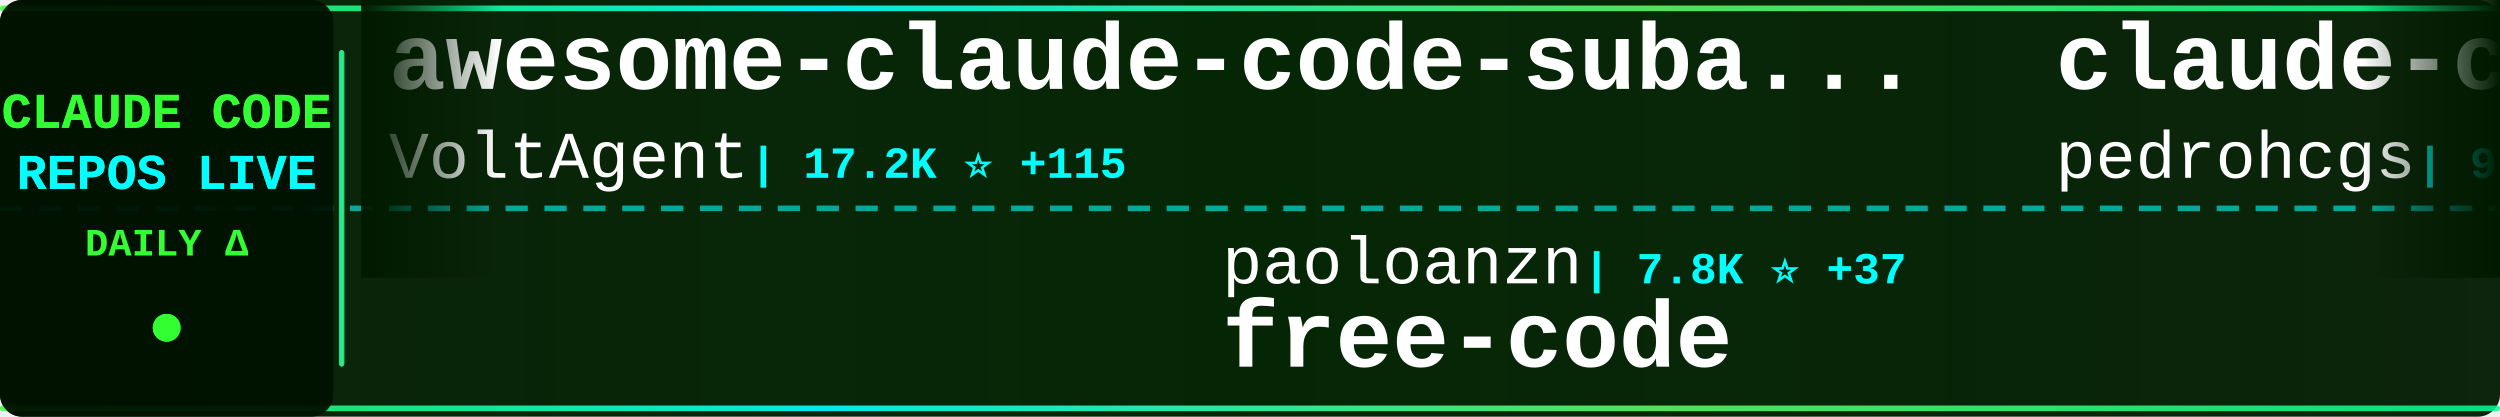
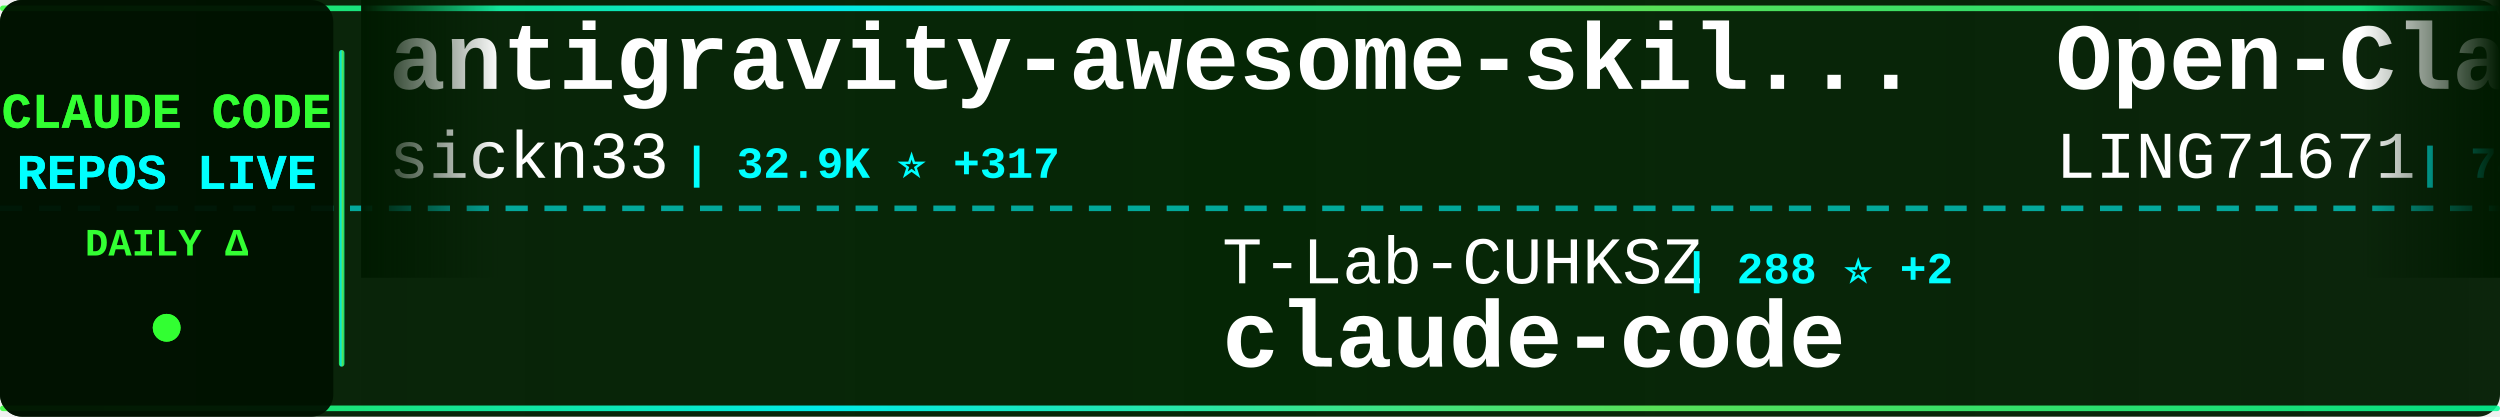
<svg xmlns="http://www.w3.org/2000/svg" width="900" height="150">
  <defs>
    <linearGradient id="tickerBg" x1="0%" y1="0%" x2="100%" y2="0%">
      <stop offset="0%" style="stop-color:#001a00;stop-opacity:0.95" />
      <stop offset="50%" style="stop-color:#002200;stop-opacity:0.98" />
      <stop offset="100%" style="stop-color:#001a00;stop-opacity:0.95" />
    </linearGradient>
    <linearGradient id="borderGrad" x1="0%" y1="0%" x2="100%" y2="0%">
      <stop offset="0%" style="stop-color:#33ff33;stop-opacity:0.85">
        <animate attributeName="stop-opacity" values="0.85;1;0.85" dur="2s" repeatCount="indefinite" />
      </stop>
      <stop offset="33%" style="stop-color:#00ffff;stop-opacity:0.9">
        <animate attributeName="stop-opacity" values="0.9;1;0.9" dur="2.2s" repeatCount="indefinite" />
      </stop>
      <stop offset="66%" style="stop-color:#66ff66;stop-opacity:0.85">
        <animate attributeName="stop-opacity" values="0.85;1;0.85" dur="1.8s" repeatCount="indefinite" />
      </stop>
      <stop offset="100%" style="stop-color:#00ff99;stop-opacity:0.85">
        <animate attributeName="stop-opacity" values="0.85;1;0.85" dur="2s" repeatCount="indefinite" />
      </stop>
    </linearGradient>
    <filter id="textGlow">
      <feGaussianBlur stdDeviation="0.1" result="coloredBlur" />
      <feMerge>
        <feMergeNode in="coloredBlur" />
        <feMergeNode in="SourceGraphic" />
      </feMerge>
    </filter>
    <filter id="metricGlow">
      <feGaussianBlur stdDeviation="0.2" result="coloredBlur" />
      <feMerge>
        <feMergeNode in="coloredBlur" />
        <feMergeNode in="SourceGraphic" />
      </feMerge>
    </filter>
    <linearGradient id="leftFade" x1="0%" y1="0%" x2="100%" y2="0%">
      <stop offset="0%" style="stop-color:#001a00;stop-opacity:1" />
      <stop offset="100%" style="stop-color:#001a00;stop-opacity:0" />
    </linearGradient>
    <linearGradient id="rightFade" x1="0%" y1="0%" x2="100%" y2="0%">
      <stop offset="0%" style="stop-color:#001a00;stop-opacity:0" />
      <stop offset="100%" style="stop-color:#001a00;stop-opacity:1" />
    </linearGradient>
  </defs>
  <rect width="900" height="150" fill="url(#tickerBg)" rx="8" />
  <rect x="0" y="2" width="900" height="2" fill="url(#borderGrad)" rx="1" />
  <rect x="0" y="146" width="900" height="2" fill="url(#borderGrad)" rx="1" />
  <line x1="0" y1="75" x2="900" y2="75" stroke="#00ffff" stroke-width="2" stroke-dasharray="8 6" opacity="0.6" />
  <rect x="0" y="0" width="120" height="150" fill="#001100" opacity="0.95" rx="8" />
  <text x="60" y="46" font-family="'Courier New', monospace" font-size="18" font-weight="bold" fill="#33ff33" text-anchor="middle" filter="url(#textGlow)">
    CLAUDE CODE
  </text>
  <text x="60" y="68" font-family="'Courier New', monospace" font-size="18" font-weight="bold" fill="#00ffff" text-anchor="middle" filter="url(#textGlow)">
    REPOS LIVE
  </text>
  <text x="60" y="92" font-family="'Courier New', monospace" font-size="14" font-weight="bold" fill="#33ff33" text-anchor="middle">
    DAILY Δ
  </text>
  <circle cx="60" cy="118" r="5" fill="#33ff33" filter="url(#metricGlow)">
    <animate attributeName="r" values="4;6;4" dur="1.5s" repeatCount="indefinite" />
    <animate attributeName="opacity" values="0.6;1;0.6" dur="1.5s" repeatCount="indefinite" />
  </circle>
  <rect x="122" y="18" width="2" height="114" fill="url(#borderGrad)" rx="1" />
  <clipPath id="tickerClip">
    <rect x="130" y="0" width="770" height="150" />
  </clipPath>
  <g clip-path="url(#tickerClip)">
    <g id="tickerItems">
      <animateTransform attributeName="transform" attributeType="XML" type="translate" from="0 0" to="-3000 0" dur="54s" repeatCount="indefinite" />
      <g transform="translate(0, 0)">
-         <text x="140" y="32" font-family="'Courier New', monospace" font-size="34" font-weight="bold" fill="#ffffff">awesome-claude-code-suba...</text>
-         <text x="140" y="64" font-family="'Courier New', monospace" font-size="24" font-weight="normal" fill="#ffffff" opacity="1.0">VoltAgent</text>
-         <text x="270" y="64" font-family="'Courier New', monospace" font-size="16" font-weight="bold" fill="#00ffff"> | 17.2K ⭐ +115</text>
+         <text x="140" y="32" font-family="'Courier New', monospace" font-size="34" font-weight="bold" fill="#ffffff">antigravity-awesome-skil...</text>
+         <text x="140" y="64" font-family="'Courier New', monospace" font-size="24" font-weight="normal" fill="#ffffff" opacity="1.0">sickn33</text>
+         <text x="246" y="64" font-family="'Courier New', monospace" font-size="16" font-weight="bold" fill="#00ffff"> | 32.9K ⭐ +317</text>
      </g>
      <g transform="translate(300, 0)">
-         <text x="140" y="102" font-family="'Courier New', monospace" font-size="24" font-weight="normal" fill="#ffffff" opacity="1.0">paoloanzn</text>
-         <text x="270" y="102" font-family="'Courier New', monospace" font-size="16" font-weight="bold" fill="#00ffff"> | 7.8K ⭐ +37</text>
-         <text x="140" y="132" font-family="'Courier New', monospace" font-size="34" font-weight="bold" fill="#ffffff">free-code</text>
+         <text x="140" y="102" font-family="'Courier New', monospace" font-size="24" font-weight="normal" fill="#ffffff" opacity="1.0">T-Lab-CUHKSZ</text>
+         <text x="306" y="102" font-family="'Courier New', monospace" font-size="16" font-weight="bold" fill="#00ffff"> | 288 ⭐ +2</text>
+         <text x="140" y="132" font-family="'Courier New', monospace" font-size="34" font-weight="bold" fill="#ffffff">claude-code</text>
      </g>
      <g transform="translate(600, 0)">
-         <text x="140" y="32" font-family="'Courier New', monospace" font-size="34" font-weight="bold" fill="#ffffff">claude-code-my-workflow</text>
-         <text x="140" y="64" font-family="'Courier New', monospace" font-size="24" font-weight="normal" fill="#ffffff" opacity="1.0">pedrohcgs</text>
-         <text x="270" y="64" font-family="'Courier New', monospace" font-size="16" font-weight="bold" fill="#00ffff"> | 913 ⭐ +7</text>
+         <text x="140" y="32" font-family="'Courier New', monospace" font-size="34" font-weight="bold" fill="#ffffff">Open-ClaudeCode</text>
+         <text x="140" y="64" font-family="'Courier New', monospace" font-size="24" font-weight="normal" fill="#ffffff" opacity="1.0">LING71671</text>
+         <text x="270" y="64" font-family="'Courier New', monospace" font-size="16" font-weight="bold" fill="#00ffff"> | 743 ⭐ +8</text>
      </g>
      <g transform="translate(900, 0)">
-         <text x="140" y="102" font-family="'Courier New', monospace" font-size="24" font-weight="normal" fill="#ffffff" opacity="1.0">affaan-m</text>
-         <text x="258" y="102" font-family="'Courier New', monospace" font-size="16" font-weight="bold" fill="#00ffff"> | 155.0K ⭐ +1.8K</text>
-         <text x="140" y="132" font-family="'Courier New', monospace" font-size="34" font-weight="bold" fill="#ffffff">everything-claude-code</text>
+         <text x="140" y="102" font-family="'Courier New', monospace" font-size="24" font-weight="normal" fill="#ffffff" opacity="1.0">Maciek-roboblog</text>
+         <text x="342" y="102" font-family="'Courier New', monospace" font-size="16" font-weight="bold" fill="#00ffff"> | 7.5K ⭐ +27</text>
+         <text x="140" y="132" font-family="'Courier New', monospace" font-size="34" font-weight="bold" fill="#ffffff">Claude-Code-Usage-Monito...</text>
      </g>
      <g transform="translate(1200, 0)">
-         <text x="140" y="32" font-family="'Courier New', monospace" font-size="34" font-weight="bold" fill="#ffffff">ralph</text>
-         <text x="140" y="64" font-family="'Courier New', monospace" font-size="24" font-weight="normal" fill="#ffffff" opacity="1.0">snarktank</text>
-         <text x="270" y="64" font-family="'Courier New', monospace" font-size="16" font-weight="bold" fill="#00ffff"> | 16.7K ⭐ +518</text>
+         <text x="140" y="32" font-family="'Courier New', monospace" font-size="34" font-weight="bold" fill="#ffffff">claude-code-source-build</text>
+         <text x="140" y="64" font-family="'Courier New', monospace" font-size="24" font-weight="normal" fill="#ffffff" opacity="1.0">andrew-kramer-inno</text>
+         <text x="378" y="64" font-family="'Courier New', monospace" font-size="16" font-weight="bold" fill="#00ffff"> | 567 ⭐</text>
      </g>
      <g transform="translate(1500, 0)">
-         <text x="140" y="102" font-family="'Courier New', monospace" font-size="24" font-weight="normal" fill="#ffffff" opacity="1.0">liuup</text>
-         <text x="222" y="102" font-family="'Courier New', monospace" font-size="16" font-weight="bold" fill="#00ffff"> | 1.5K ⭐ +69</text>
-         <text x="140" y="132" font-family="'Courier New', monospace" font-size="34" font-weight="bold" fill="#ffffff">claude-code-analysis</text>
+         <text x="140" y="102" font-family="'Courier New', monospace" font-size="24" font-weight="normal" fill="#ffffff" opacity="1.0">disler</text>
+         <text x="234" y="102" font-family="'Courier New', monospace" font-size="16" font-weight="bold" fill="#00ffff"> | 3.5K ⭐ +5</text>
+         <text x="140" y="132" font-family="'Courier New', monospace" font-size="34" font-weight="bold" fill="#ffffff">claude-code-hooks-master...</text>
      </g>
      <g transform="translate(1800, 0)">
-         <text x="140" y="32" font-family="'Courier New', monospace" font-size="34" font-weight="bold" fill="#ffffff">claude-code-source-build</text>
-         <text x="140" y="64" font-family="'Courier New', monospace" font-size="24" font-weight="normal" fill="#ffffff" opacity="1.0">andrew-kramer-inno</text>
-         <text x="378" y="64" font-family="'Courier New', monospace" font-size="16" font-weight="bold" fill="#00ffff"> | 567 ⭐ +1</text>
+         <text x="140" y="32" font-family="'Courier New', monospace" font-size="34" font-weight="bold" fill="#ffffff">claude-code</text>
+         <text x="140" y="64" font-family="'Courier New', monospace" font-size="24" font-weight="normal" fill="#ffffff" opacity="1.0">chiragjoshi12</text>
+         <text x="318" y="64" font-family="'Courier New', monospace" font-size="16" font-weight="bold" fill="#00ffff"> | 186 ⭐</text>
      </g>
      <g transform="translate(2100, 0)">
-         <text x="140" y="102" font-family="'Courier New', monospace" font-size="24" font-weight="normal" fill="#ffffff" opacity="1.0">Yeachan-Heo</text>
-         <text x="294" y="102" font-family="'Courier New', monospace" font-size="16" font-weight="bold" fill="#00ffff"> | 28.6K ⭐ +397</text>
-         <text x="140" y="132" font-family="'Courier New', monospace" font-size="34" font-weight="bold" fill="#ffffff">oh-my-claudecode</text>
+         <text x="140" y="102" font-family="'Courier New', monospace" font-size="24" font-weight="normal" fill="#ffffff" opacity="1.0">zebbern</text>
+         <text x="246" y="102" font-family="'Courier New', monospace" font-size="16" font-weight="bold" fill="#00ffff"> | 3.9K ⭐ +3</text>
+         <text x="140" y="132" font-family="'Courier New', monospace" font-size="34" font-weight="bold" fill="#ffffff">claude-code-guide</text>
      </g>
      <g transform="translate(2400, 0)">
-         <text x="140" y="32" font-family="'Courier New', monospace" font-size="34" font-weight="bold" fill="#ffffff">claude-code-source</text>
-         <text x="140" y="64" font-family="'Courier New', monospace" font-size="24" font-weight="normal" fill="#ffffff" opacity="1.0">JrCx7scC</text>
-         <text x="258" y="64" font-family="'Courier New', monospace" font-size="16" font-weight="bold" fill="#00ffff"> | 338 ⭐ +2</text>
+         <text x="140" y="32" font-family="'Courier New', monospace" font-size="34" font-weight="bold" fill="#ffffff">gstack</text>
+         <text x="140" y="64" font-family="'Courier New', monospace" font-size="24" font-weight="normal" fill="#ffffff" opacity="1.0">garrytan</text>
+         <text x="258" y="64" font-family="'Courier New', monospace" font-size="16" font-weight="bold" fill="#00ffff"> | 72.1K ⭐ +919</text>
      </g>
      <g transform="translate(2700, 0)">
-         <text x="140" y="102" font-family="'Courier New', monospace" font-size="24" font-weight="normal" fill="#ffffff" opacity="1.0">centminmod</text>
-         <text x="282" y="102" font-family="'Courier New', monospace" font-size="16" font-weight="bold" fill="#00ffff"> | 2.2K ⭐ +2</text>
-         <text x="140" y="132" font-family="'Courier New', monospace" font-size="34" font-weight="bold" fill="#ffffff">my-claude-code-setup</text>
+         <text x="140" y="102" font-family="'Courier New', monospace" font-size="24" font-weight="normal" fill="#ffffff" opacity="1.0">RichardAtCT</text>
+         <text x="294" y="102" font-family="'Courier New', monospace" font-size="16" font-weight="bold" fill="#00ffff"> | 2.4K ⭐ +9</text>
+         <text x="140" y="132" font-family="'Courier New', monospace" font-size="34" font-weight="bold" fill="#ffffff">claude-code-telegram</text>
      </g>
      <g transform="translate(3000, 0)">
-         <text x="140" y="32" font-family="'Courier New', monospace" font-size="34" font-weight="bold" fill="#ffffff">awesome-claude-code-suba...</text>
-         <text x="140" y="64" font-family="'Courier New', monospace" font-size="24" font-weight="normal" fill="#ffffff" opacity="1.0">VoltAgent</text>
-         <text x="270" y="64" font-family="'Courier New', monospace" font-size="16" font-weight="bold" fill="#00ffff"> | 17.2K ⭐ +115</text>
+         <text x="140" y="32" font-family="'Courier New', monospace" font-size="34" font-weight="bold" fill="#ffffff">antigravity-awesome-skil...</text>
+         <text x="140" y="64" font-family="'Courier New', monospace" font-size="24" font-weight="normal" fill="#ffffff" opacity="1.0">sickn33</text>
+         <text x="246" y="64" font-family="'Courier New', monospace" font-size="16" font-weight="bold" fill="#00ffff"> | 32.9K ⭐ +317</text>
      </g>
      <g transform="translate(3300, 0)">
-         <text x="140" y="102" font-family="'Courier New', monospace" font-size="24" font-weight="normal" fill="#ffffff" opacity="1.0">paoloanzn</text>
-         <text x="270" y="102" font-family="'Courier New', monospace" font-size="16" font-weight="bold" fill="#00ffff"> | 7.8K ⭐ +37</text>
-         <text x="140" y="132" font-family="'Courier New', monospace" font-size="34" font-weight="bold" fill="#ffffff">free-code</text>
+         <text x="140" y="102" font-family="'Courier New', monospace" font-size="24" font-weight="normal" fill="#ffffff" opacity="1.0">T-Lab-CUHKSZ</text>
+         <text x="306" y="102" font-family="'Courier New', monospace" font-size="16" font-weight="bold" fill="#00ffff"> | 288 ⭐ +2</text>
+         <text x="140" y="132" font-family="'Courier New', monospace" font-size="34" font-weight="bold" fill="#ffffff">claude-code</text>
      </g>
      <g transform="translate(3600, 0)">
-         <text x="140" y="32" font-family="'Courier New', monospace" font-size="34" font-weight="bold" fill="#ffffff">claude-code-my-workflow</text>
-         <text x="140" y="64" font-family="'Courier New', monospace" font-size="24" font-weight="normal" fill="#ffffff" opacity="1.0">pedrohcgs</text>
-         <text x="270" y="64" font-family="'Courier New', monospace" font-size="16" font-weight="bold" fill="#00ffff"> | 913 ⭐ +7</text>
+         <text x="140" y="32" font-family="'Courier New', monospace" font-size="34" font-weight="bold" fill="#ffffff">Open-ClaudeCode</text>
+         <text x="140" y="64" font-family="'Courier New', monospace" font-size="24" font-weight="normal" fill="#ffffff" opacity="1.0">LING71671</text>
+         <text x="270" y="64" font-family="'Courier New', monospace" font-size="16" font-weight="bold" fill="#00ffff"> | 743 ⭐ +8</text>
      </g>
      <g transform="translate(3900, 0)">
-         <text x="140" y="102" font-family="'Courier New', monospace" font-size="24" font-weight="normal" fill="#ffffff" opacity="1.0">affaan-m</text>
-         <text x="258" y="102" font-family="'Courier New', monospace" font-size="16" font-weight="bold" fill="#00ffff"> | 155.0K ⭐ +1.8K</text>
-         <text x="140" y="132" font-family="'Courier New', monospace" font-size="34" font-weight="bold" fill="#ffffff">everything-claude-code</text>
+         <text x="140" y="102" font-family="'Courier New', monospace" font-size="24" font-weight="normal" fill="#ffffff" opacity="1.0">Maciek-roboblog</text>
+         <text x="342" y="102" font-family="'Courier New', monospace" font-size="16" font-weight="bold" fill="#00ffff"> | 7.5K ⭐ +27</text>
+         <text x="140" y="132" font-family="'Courier New', monospace" font-size="34" font-weight="bold" fill="#ffffff">Claude-Code-Usage-Monito...</text>
      </g>
    </g>
  </g>
  <rect x="130" y="0" width="50" height="100" fill="url(#leftFade)" />
  <rect x="850" y="0" width="50" height="100" fill="url(#rightFade)" />
</svg>
